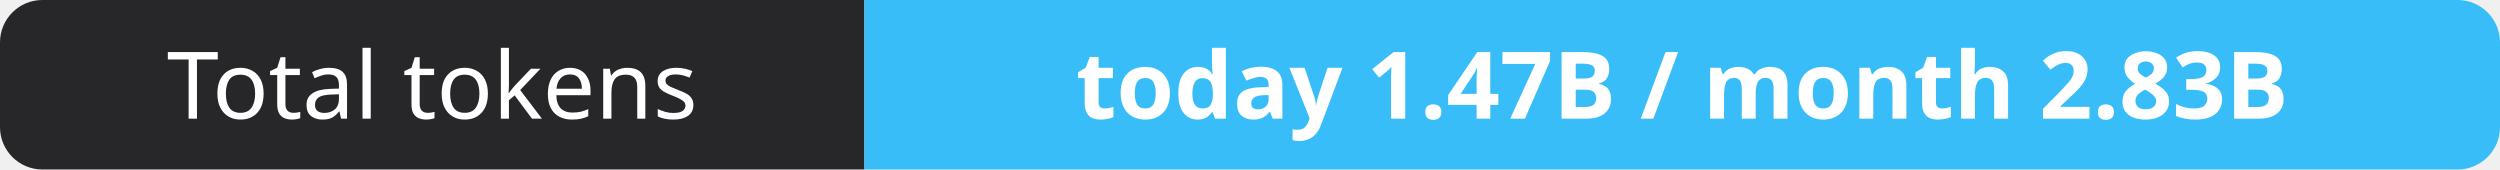
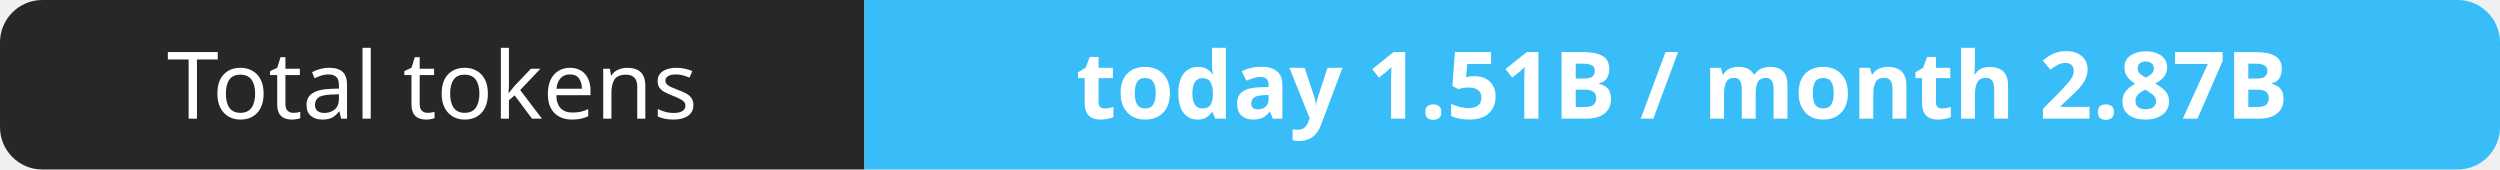
- <svg xmlns="http://www.w3.org/2000/svg" width="295" height="20" role="img" aria-label="Total tokens: today 1.47B / month 2.83B">
+ <svg xmlns="http://www.w3.org/2000/svg" width="295" height="20" role="img" aria-label="Total tokens: today 1.51B / month 2.87B">
  <clipPath id="r">
    <rect width="295" height="20" rx="5" fill="#fff" />
  </clipPath>
  <g clip-path="url(#r)">
    <rect width="102" height="20" fill="#27272a" />
    <rect x="102" width="193" height="20" fill="#38bdf8" />
  </g>
  <g fill="#fff" text-anchor="middle" font-family="Verdana,Geneva,sans-serif" font-size="11">
    <text x="51.0" y="14">Total tokens</text>
-     <text x="198.5" y="14" font-weight="700">today 1.47B / month 2.83B</text>
+     <text x="198.5" y="14" font-weight="700">today 1.51B / month 2.87B</text>
  </g>
</svg>
